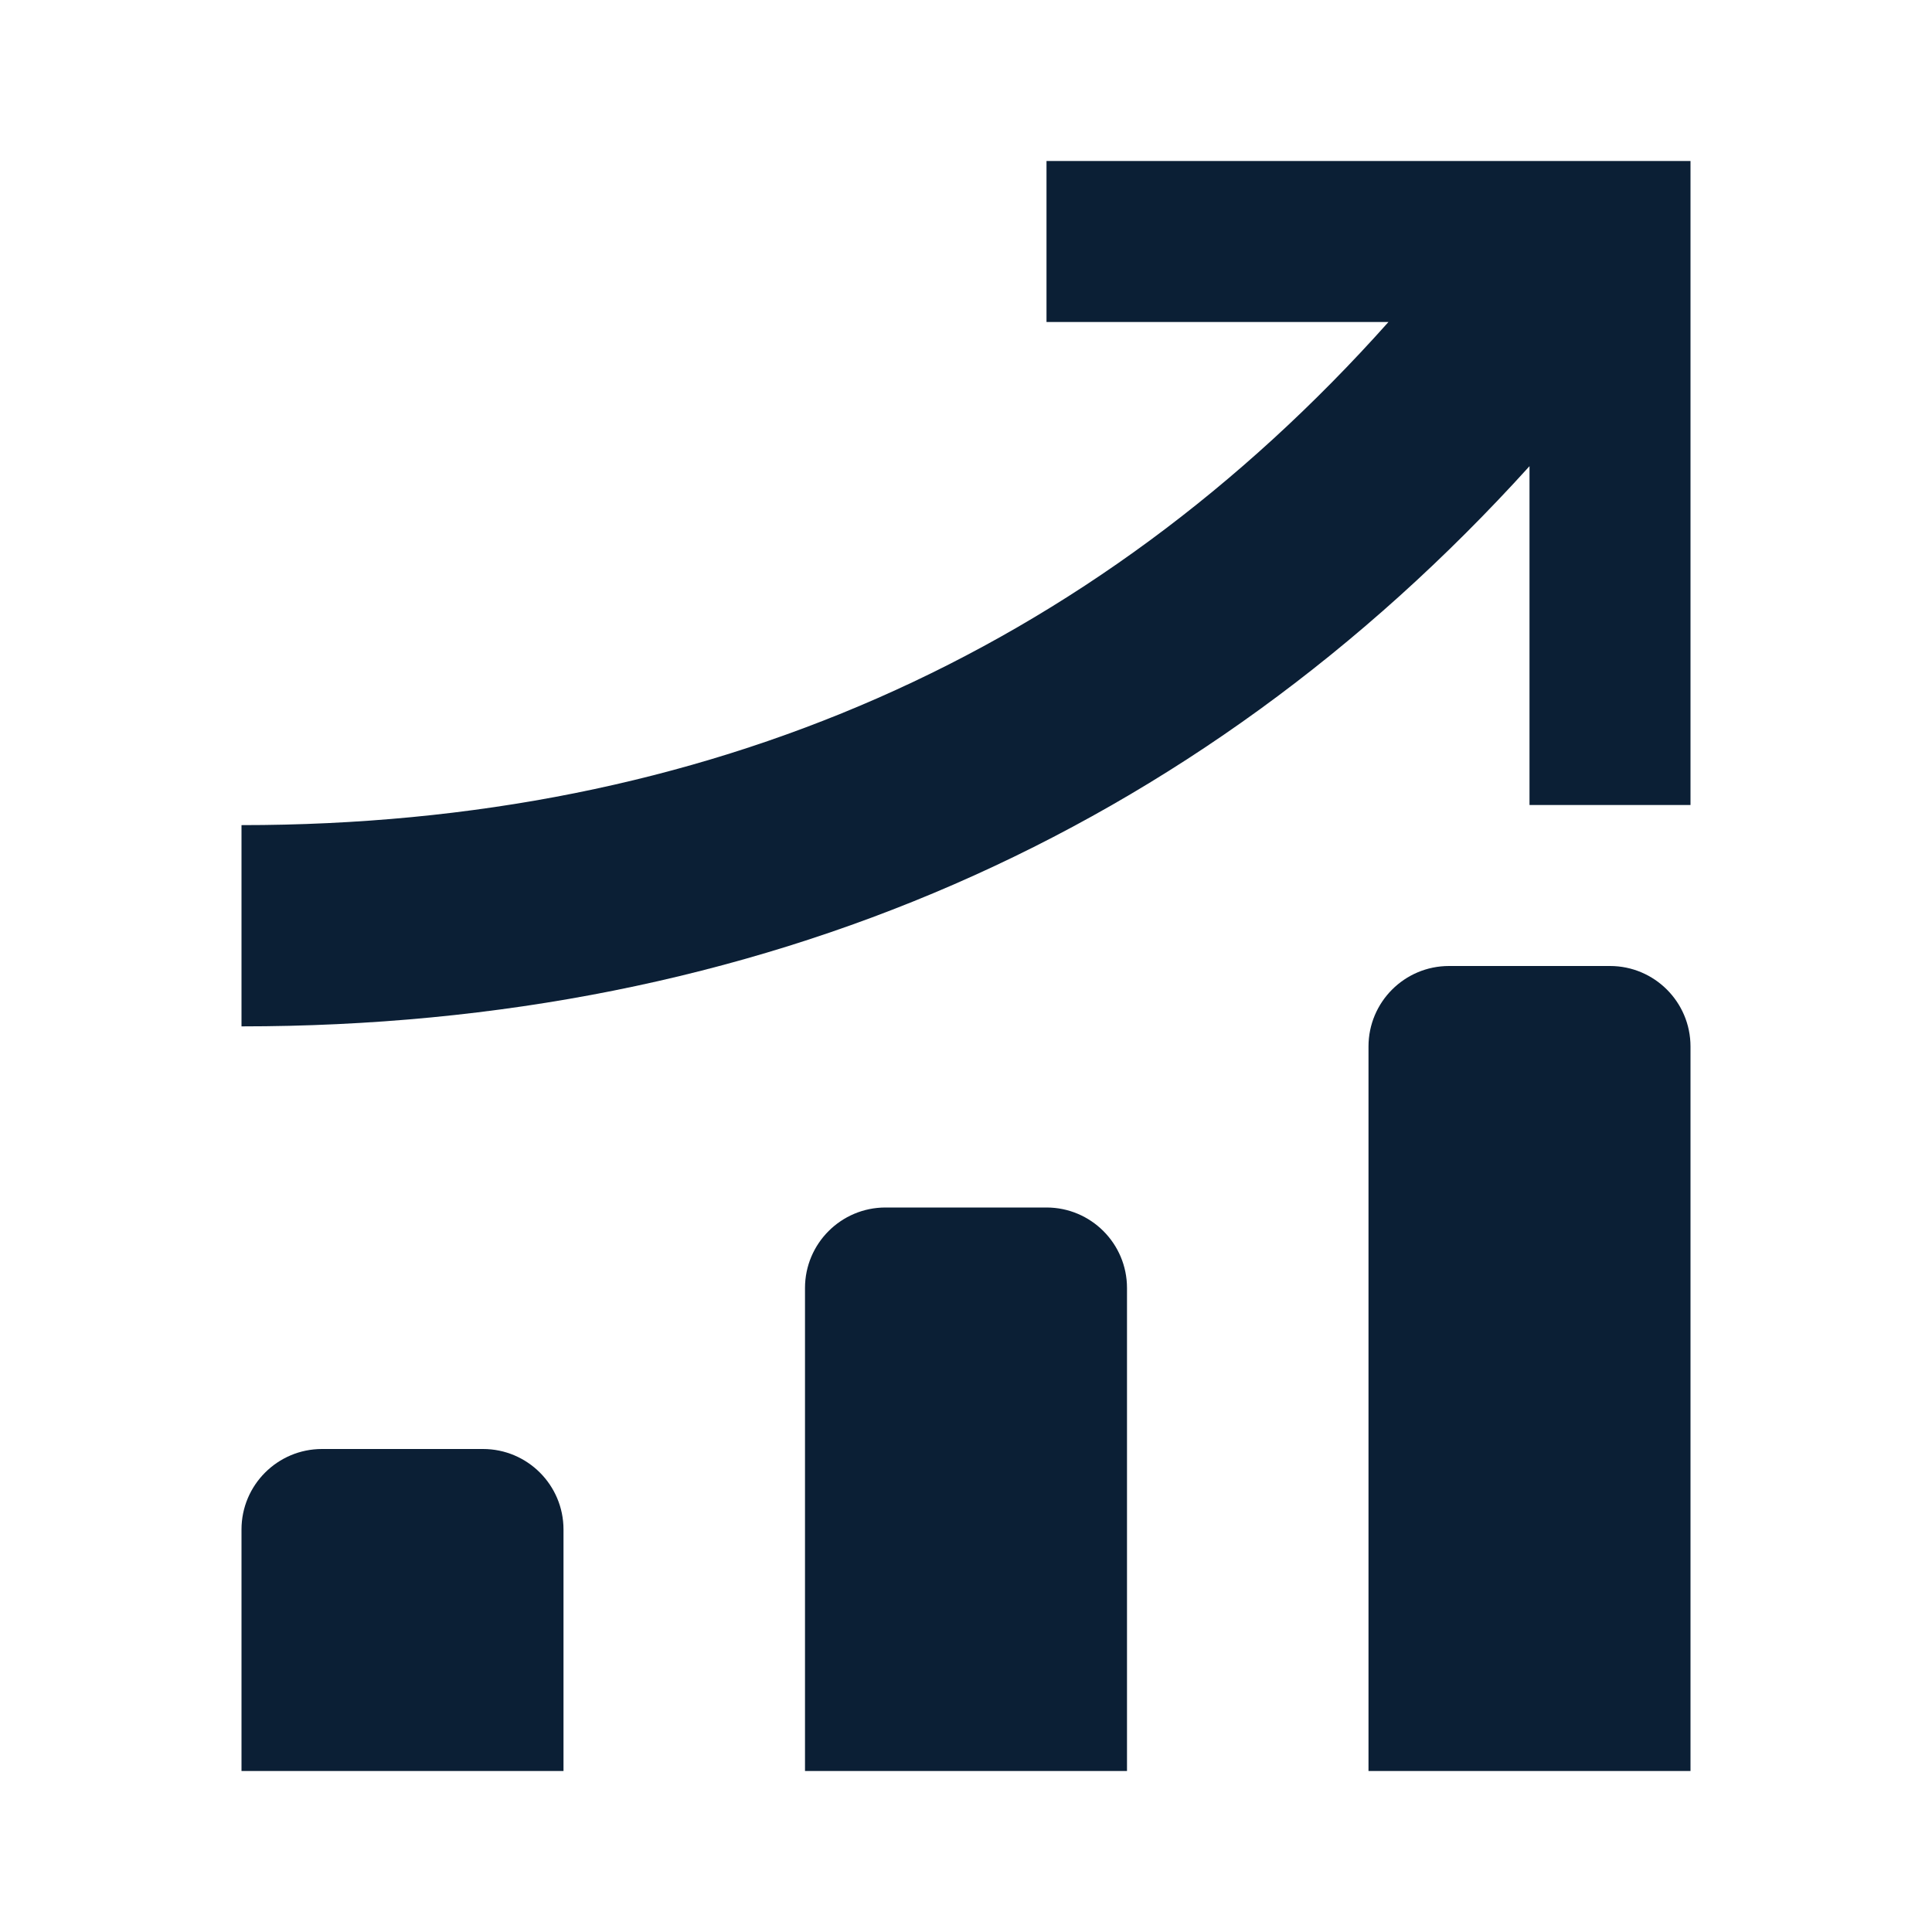
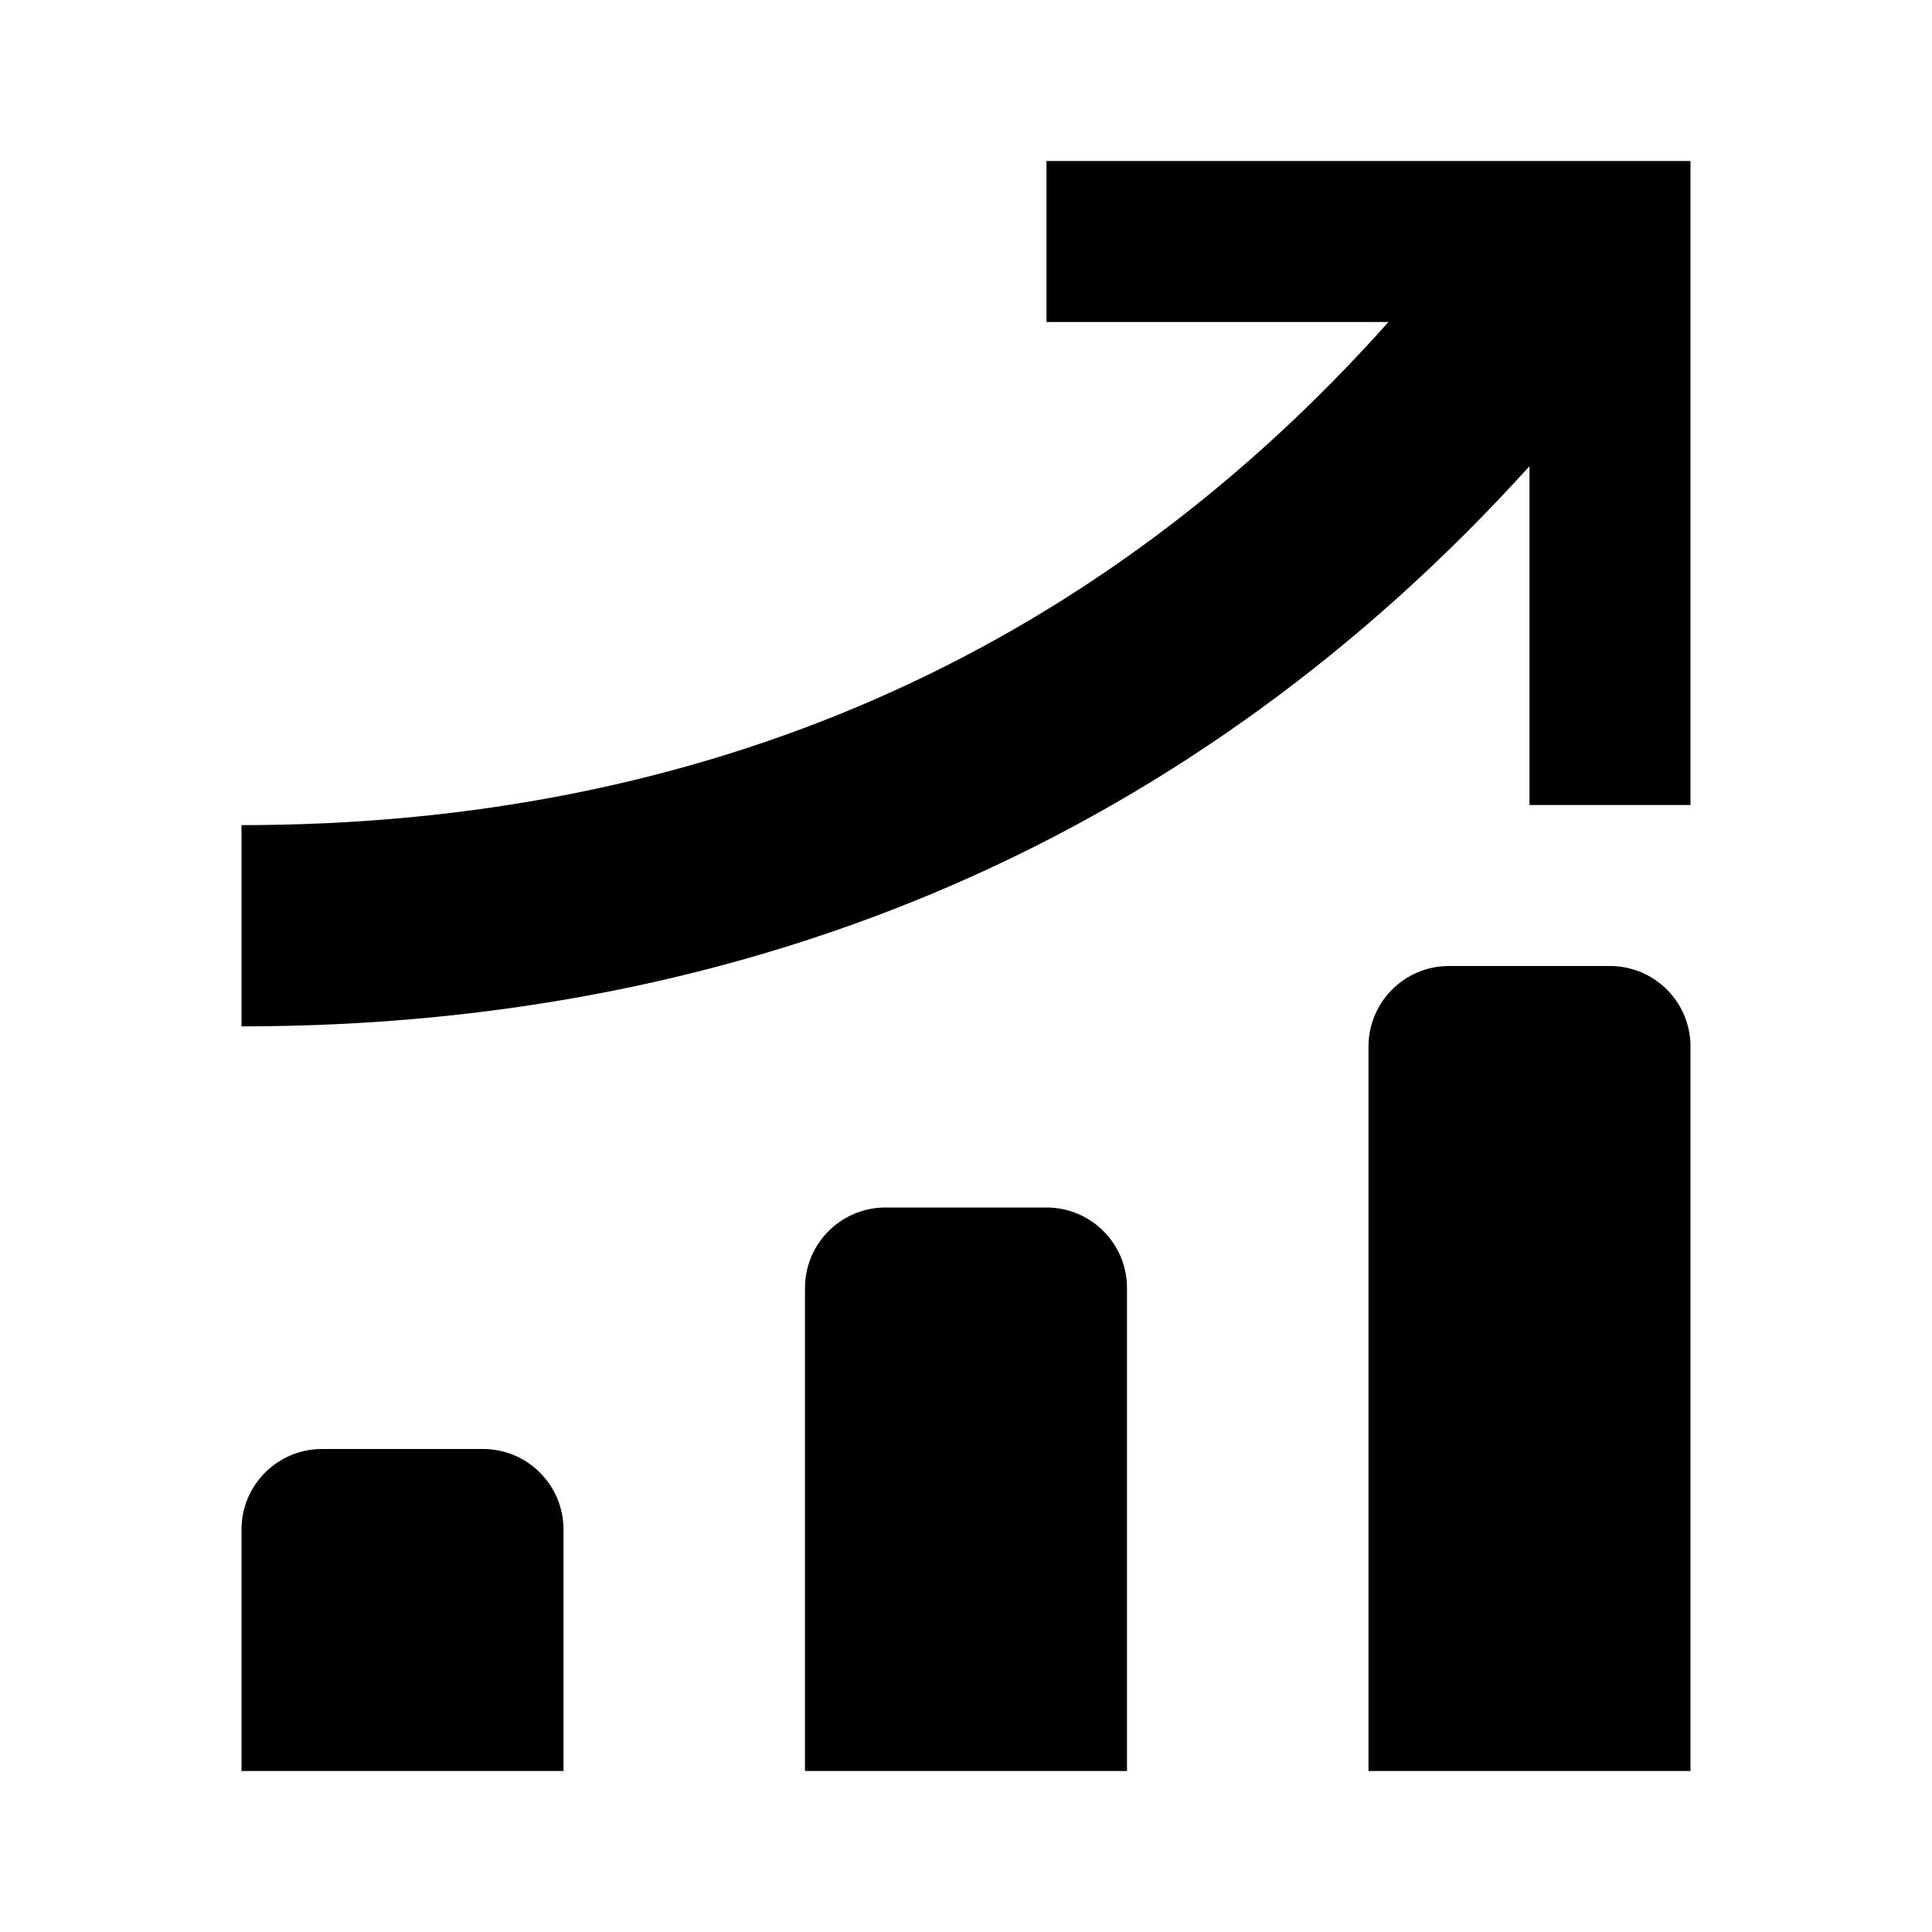
<svg xmlns="http://www.w3.org/2000/svg" width="24" height="24" viewBox="0 0 24 24" fill="none">
  <rect width="24" height="24" fill="none" />
-   <path d="M17 13C17 12.448 17.448 12 18 12H20C20.552 12 21 12.448 21 13V22H17V13Z" fill="#0B1F35" />
-   <path d="M10 16C10 15.448 10.448 15 11 15H13C13.552 15 14 15.448 14 16V22H10V16Z" fill="#0B1F35" />
-   <path d="M4 18C3.448 18 3 18.448 3 19V22H7V19C7 18.448 6.552 18 6 18H4Z" fill="#0B1F35" />
-   <path d="M21 2H13V4H17.248C13.574 8.121 8.761 10.25 3 10.25V12.75C9.406 12.75 14.859 10.367 19 5.791V10H21V2Z" fill="#0B1F35" />
+   <path d="M17 13C17 12.448 17.448 12 18 12H20C20.552 12 21 12.448 21 13V22H17V13Z" fill="black" />
+   <path d="M10 16C10 15.448 10.448 15 11 15H13C13.552 15 14 15.448 14 16V22H10V16Z" fill="black" />
+   <path d="M4 18C3.448 18 3 18.448 3 19V22H7V19C7 18.448 6.552 18 6 18H4Z" fill="black" />
+   <path d="M21 2H13V4H17.248C13.574 8.121 8.761 10.25 3 10.25V12.75C9.406 12.75 14.859 10.367 19 5.791V10H21V2Z" fill="black" />
</svg>
